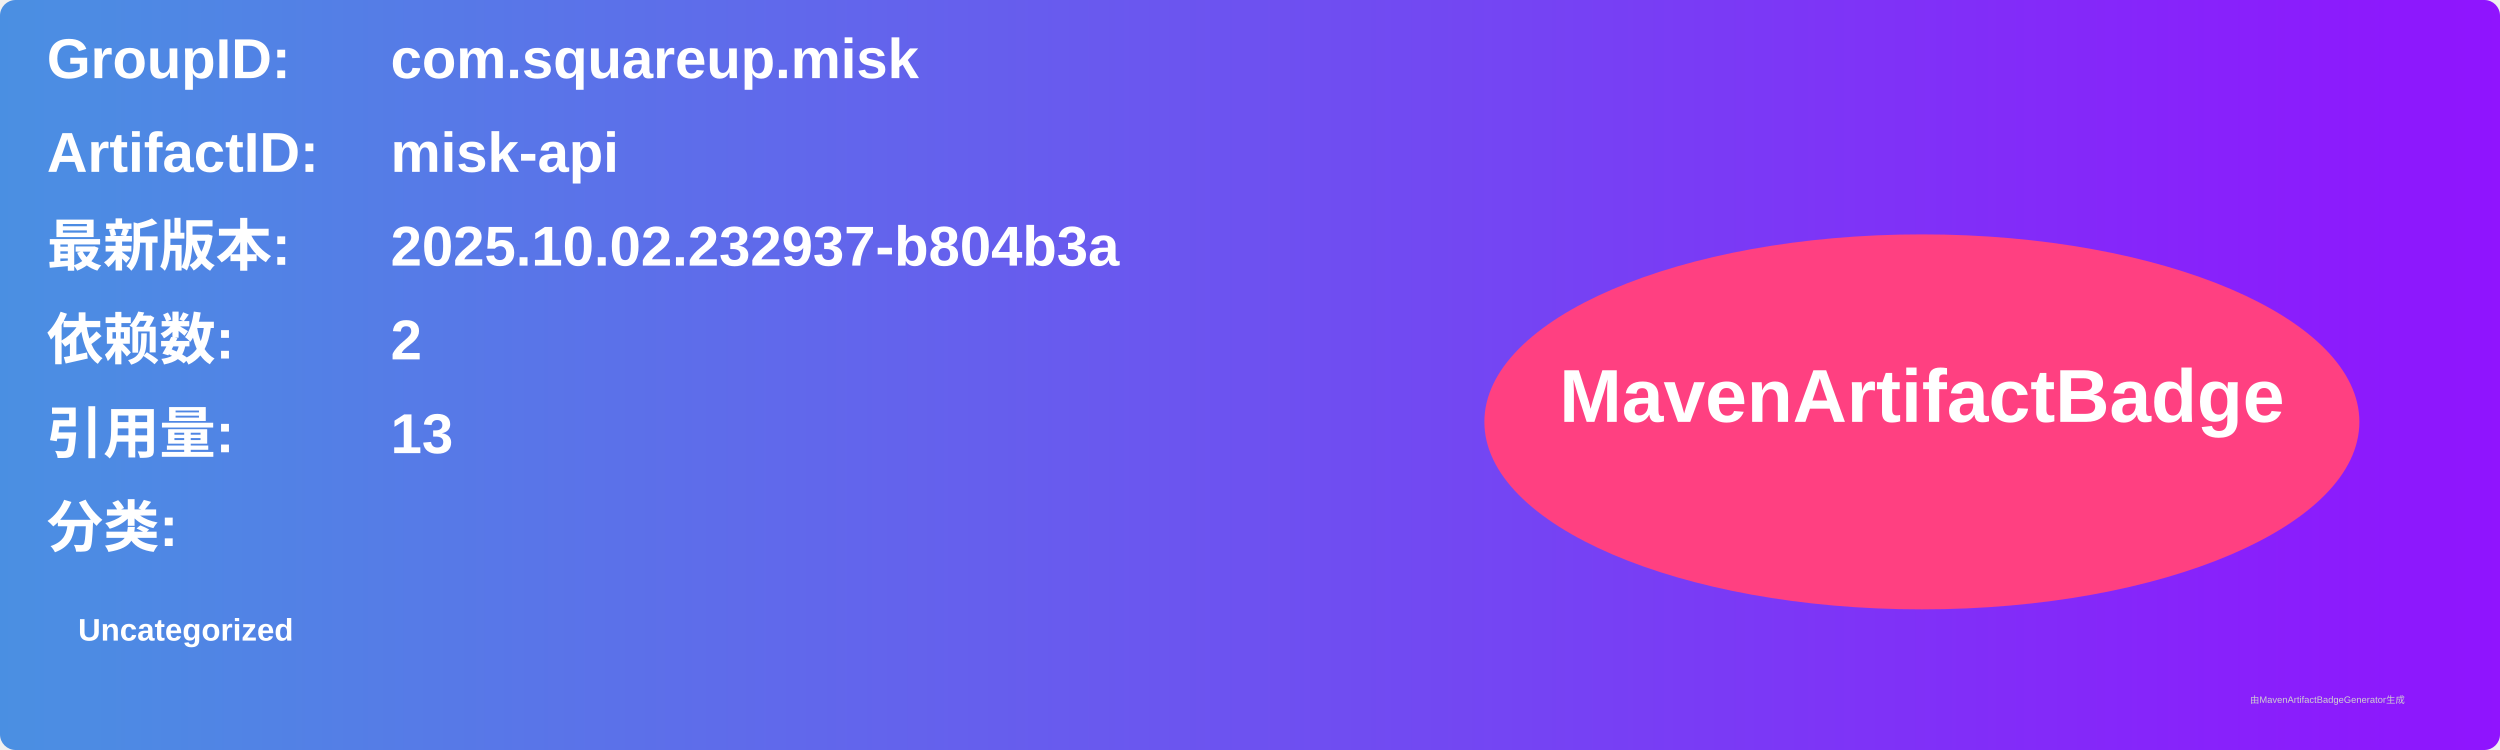
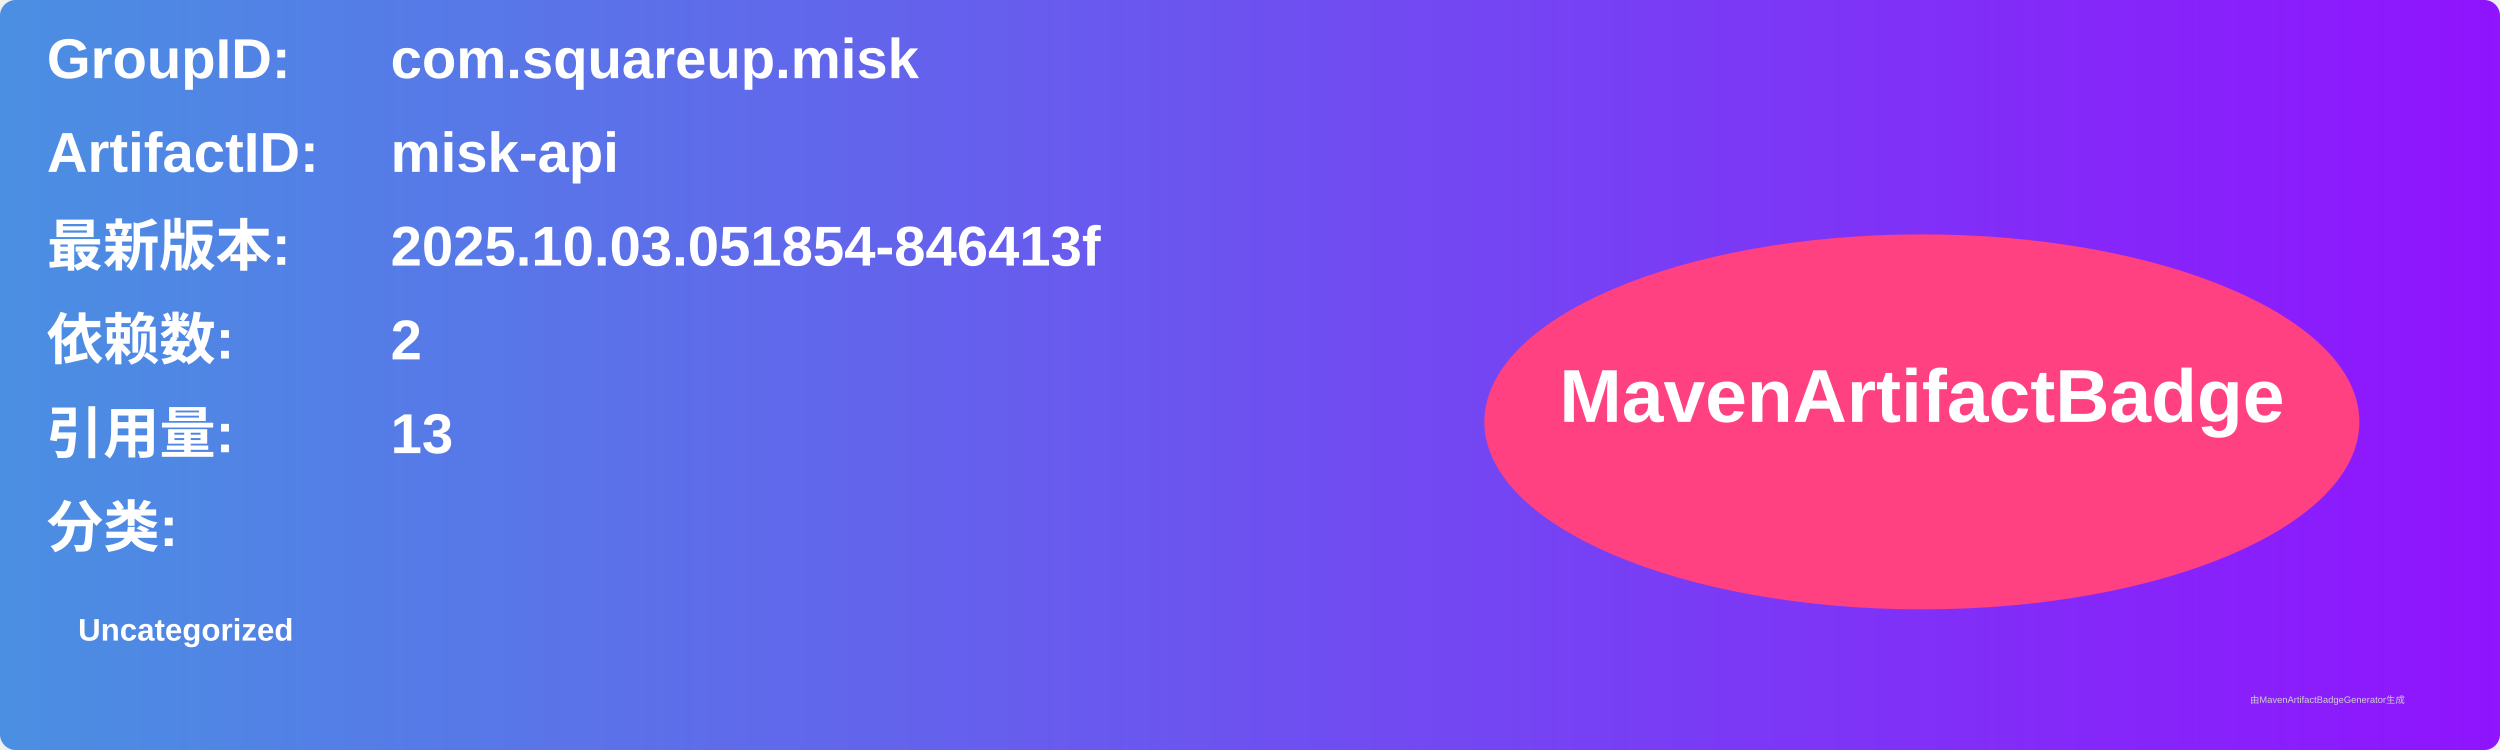
<svg xmlns="http://www.w3.org/2000/svg" width="800" height="240" viewBox="0 0 800 240">
  <linearGradient id="grad" x1="0%" y1="0%" x2="100%" y2="0%">
    <stop offset="0%" stop-color="#4a90e2" />
    <stop offset="100%" stop-color="#9013fe" />
  </linearGradient>
  <rect width="100%" height="100%" rx="5" ry="5" fill="url(#grad)" />
  <g transform="translate(15, 15)">
    <text x="0" y="10" font-family="Arial" font-size="18" fill="white" font-weight="bold" width="260">GroupID:</text>
    <text x="110" y="10" font-family="Arial" font-size="18" fill="white" font-weight="bold" width="460">com.squareup.misk</text>
    <text x="0" y="40" font-family="Arial" font-size="18" fill="white" font-weight="bold" width="260">ArtifactID:</text>
    <text x="110" y="40" font-family="Arial" font-size="18" fill="white" font-weight="bold" width="460">misk-api</text>
    <text x="0" y="70" font-family="Arial" font-size="18" fill="white" font-weight="bold">最新版本:</text>
    <text x="110" y="70" font-family="Arial" font-size="18" fill="white" font-weight="bold">
-       <tspan font-weight="bold">2025.10.02.232937-b804b3a</tspan>
+       <tspan font-weight="bold">2025.10.03.051854-846413f</tspan>
    </text>
    <text x="0" y="100" font-family="Arial" font-size="18" fill="white" font-weight="bold">依赖数: </text>
    <text x="110" y="100" font-family="Arial" font-size="18" fill="white">
      <tspan font-weight="bold">2</tspan>
    </text>
    <text x="0" y="130" font-family="Arial" font-size="18" fill="white" font-weight="bold">引用量: </text>
    <text x="110" y="130" font-family="Arial" font-size="18" fill="white">
      <tspan font-weight="bold">13</tspan>
    </text>
    <text x="0" y="160" font-family="Arial" font-size="18" fill="white" font-weight="bold">分类:</text>
    <text x="10" y="190" font-family="Arial" font-size="10" fill="white">
      <tspan font-weight="bold">Uncategorized</tspan>
    </text>
    <ellipse cx="600" cy="120" rx="140" ry="60" fill="#ff4081" />
    <text x="600" y="120" text-anchor="middle" font-family="Arial" font-size="24" fill="white" font-weight="bold">MavenArtifactBadge</text>
  </g>
  <text x="720" y="225" font-family="Arial" font-size="3" fill="#d0d0d0">由MavenArtifactBadgeGenerator生成</text>
</svg>
